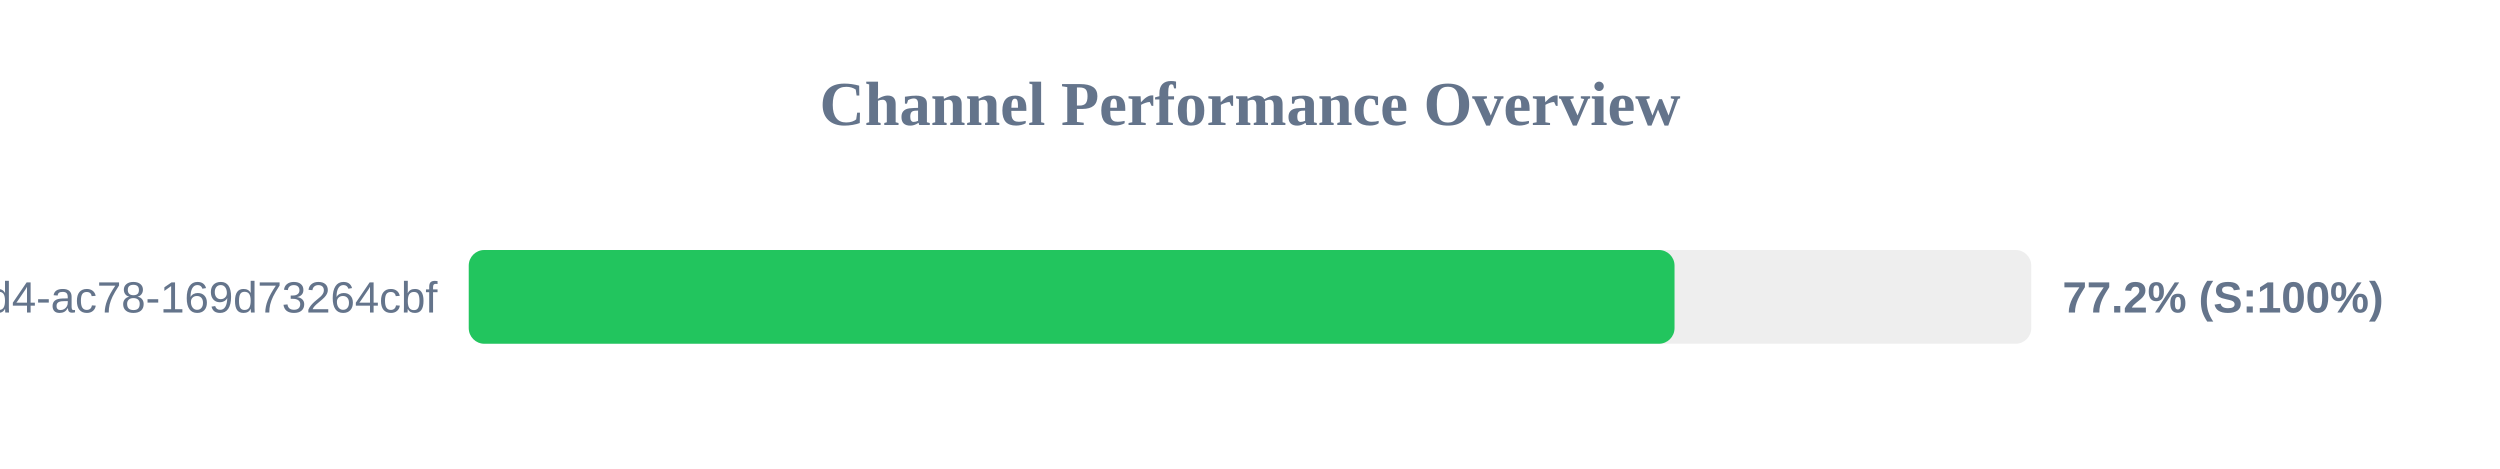
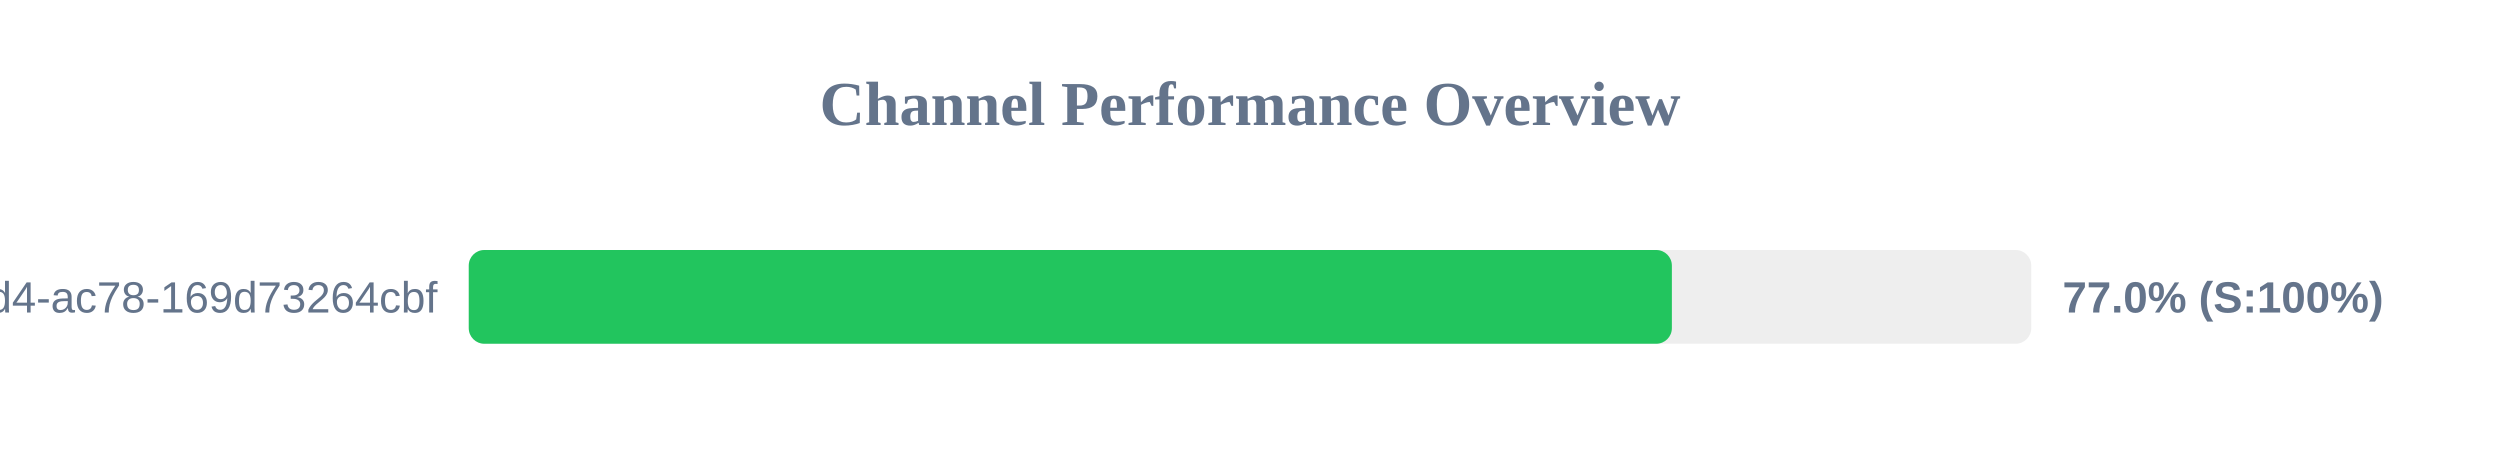
<svg xmlns="http://www.w3.org/2000/svg" width="800" height="150" version="1.1">
  <style>
        .row { font: 14px Arial; fill: #64748b; }
        .score { font: bold 14px Arial; fill: #64748b; }
    </style>
  <text x="400" y="40" text-anchor="middle" font-size="20px" font-weight="bold" fill="#64748b">Channel Performance Overview</text>
  <rect x="150" y="80" width="500" height="30" fill="#eee" rx="5" />
-   <rect x="150" y="80" width="385.85" height="30" fill="#22c55e" rx="5" />
+   <rect x="150" y="80" width="385.0" height="30" fill="#22c55e" rx="5" />
  <text x="140" y="100" text-anchor="end" class="row">?uuid=48c2c901-72e6-46d4-ac78-169d73264cbf</text>
-   <text x="660" y="100" text-anchor="start" class="score">77.2% (S:100%)</text>
+   <text x="660" y="100" text-anchor="start" class="score">77.0% (S:100%)</text>
</svg>
